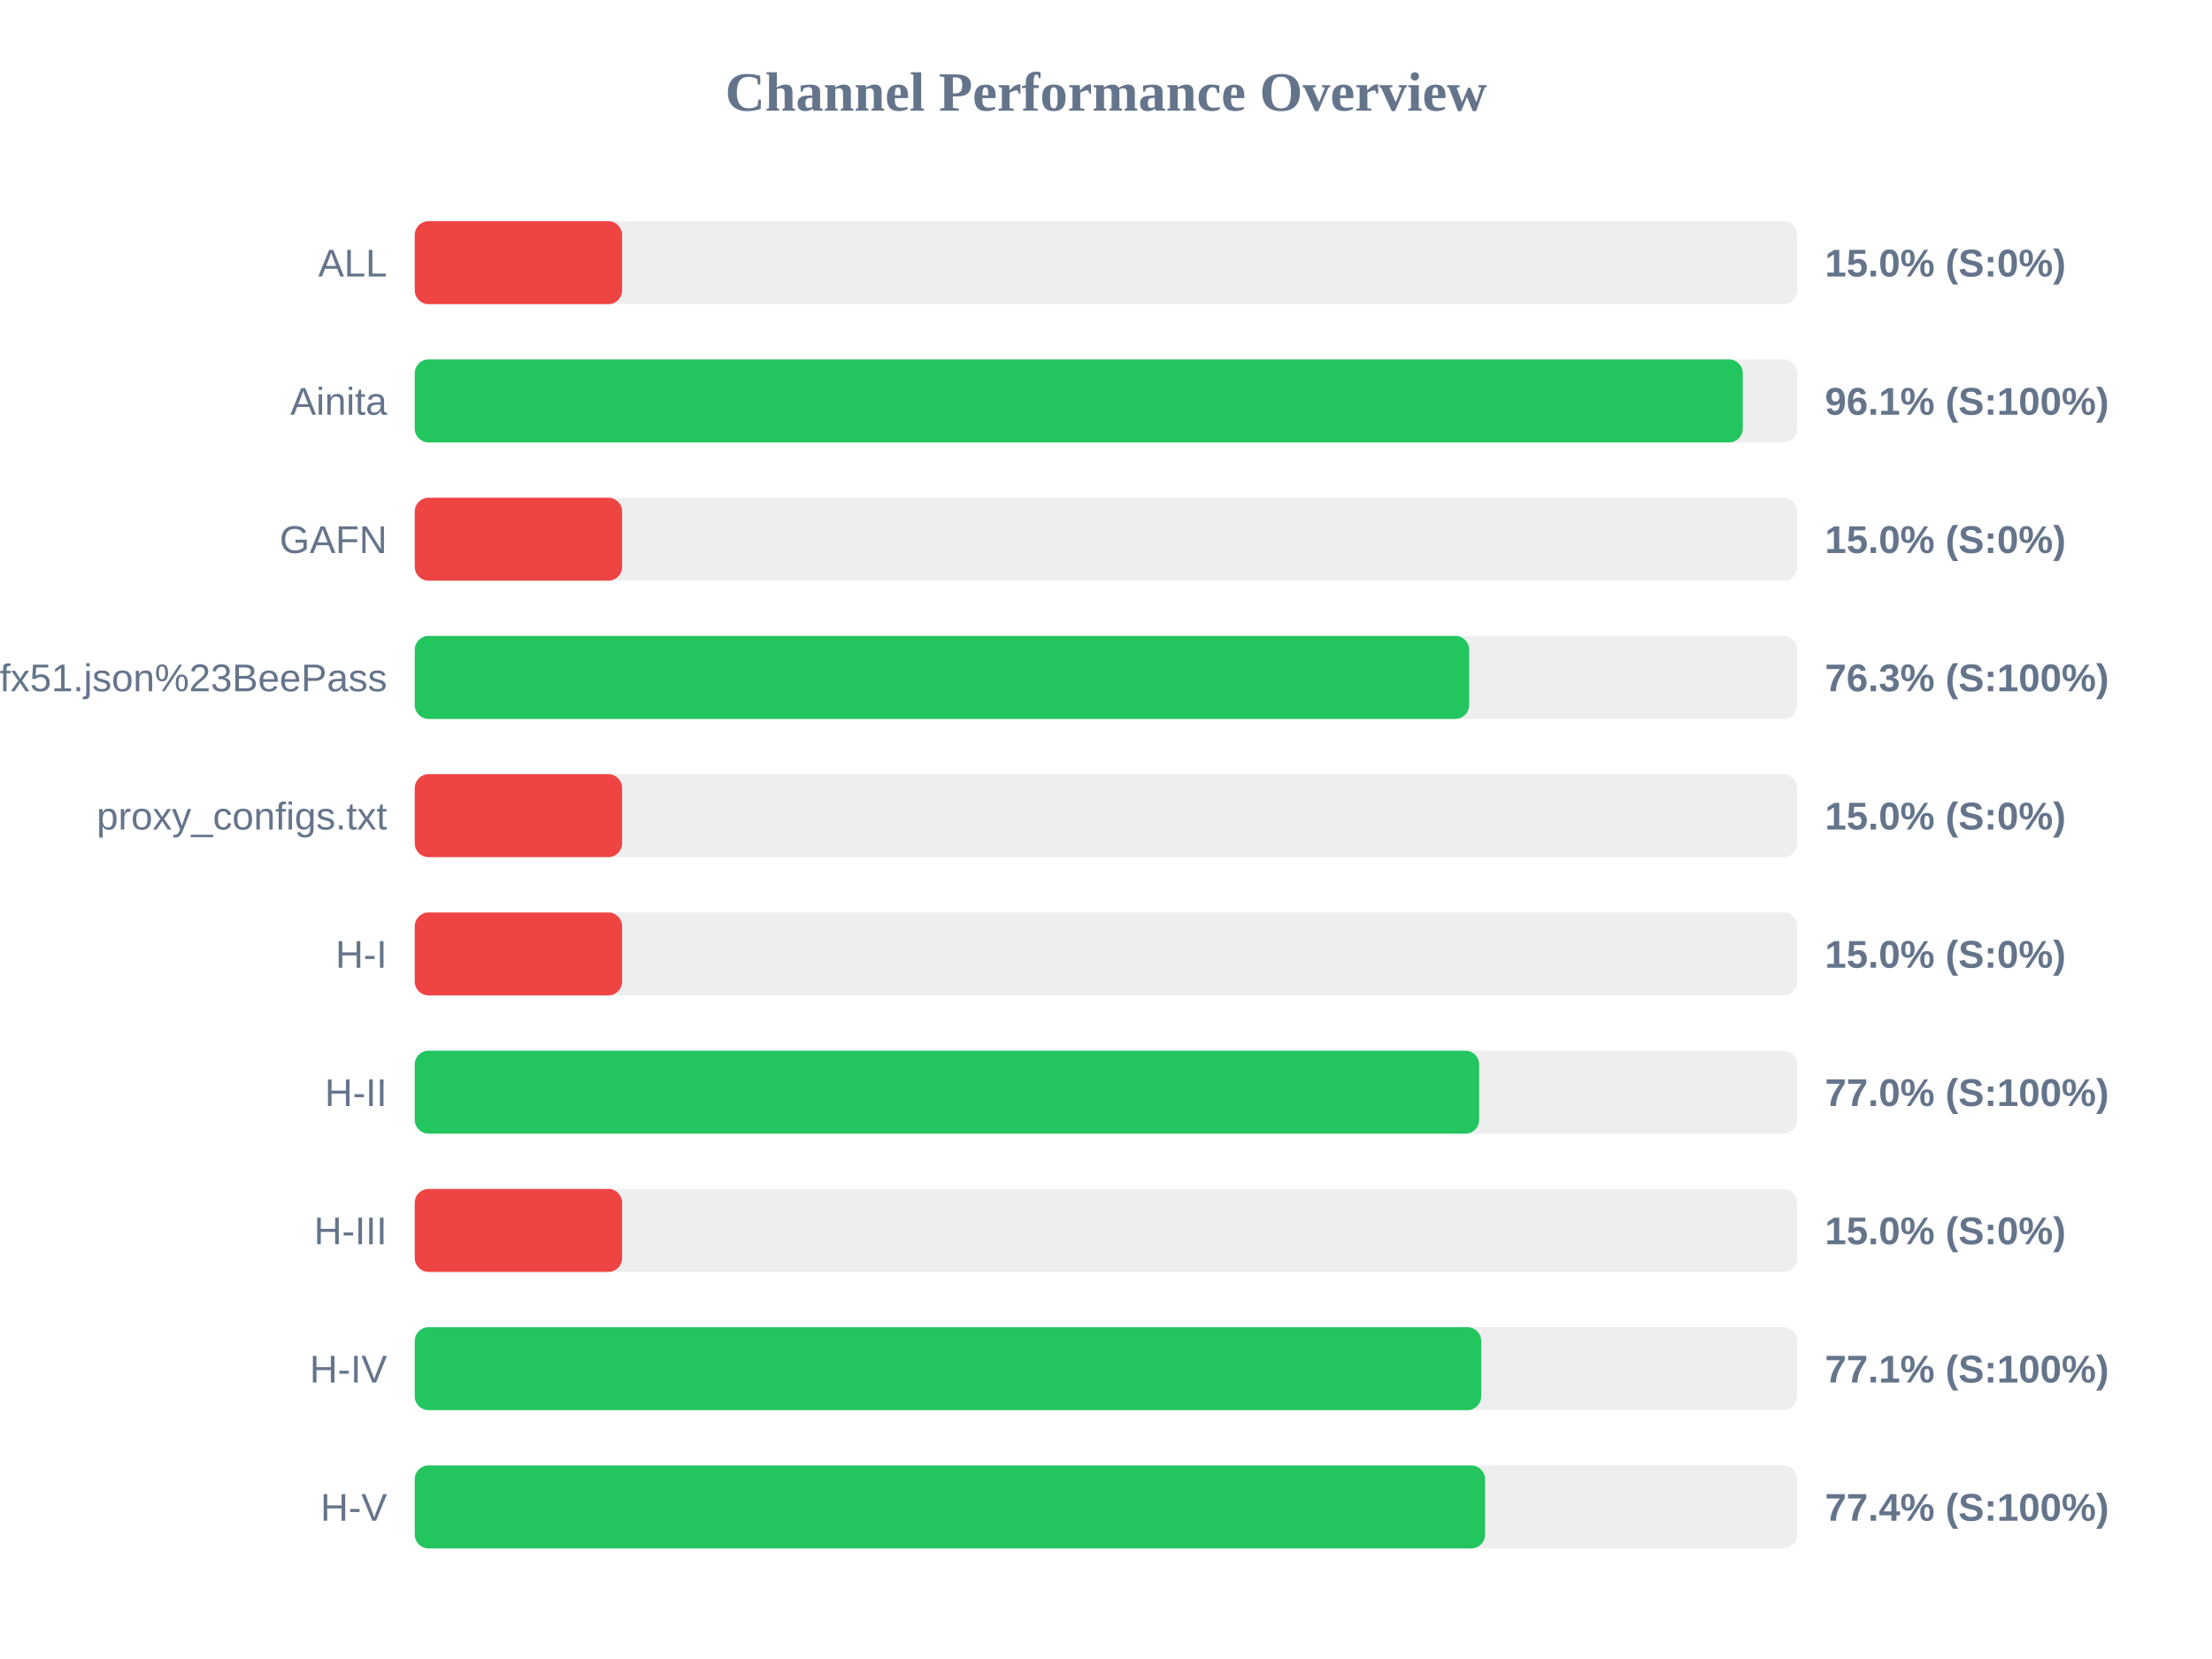
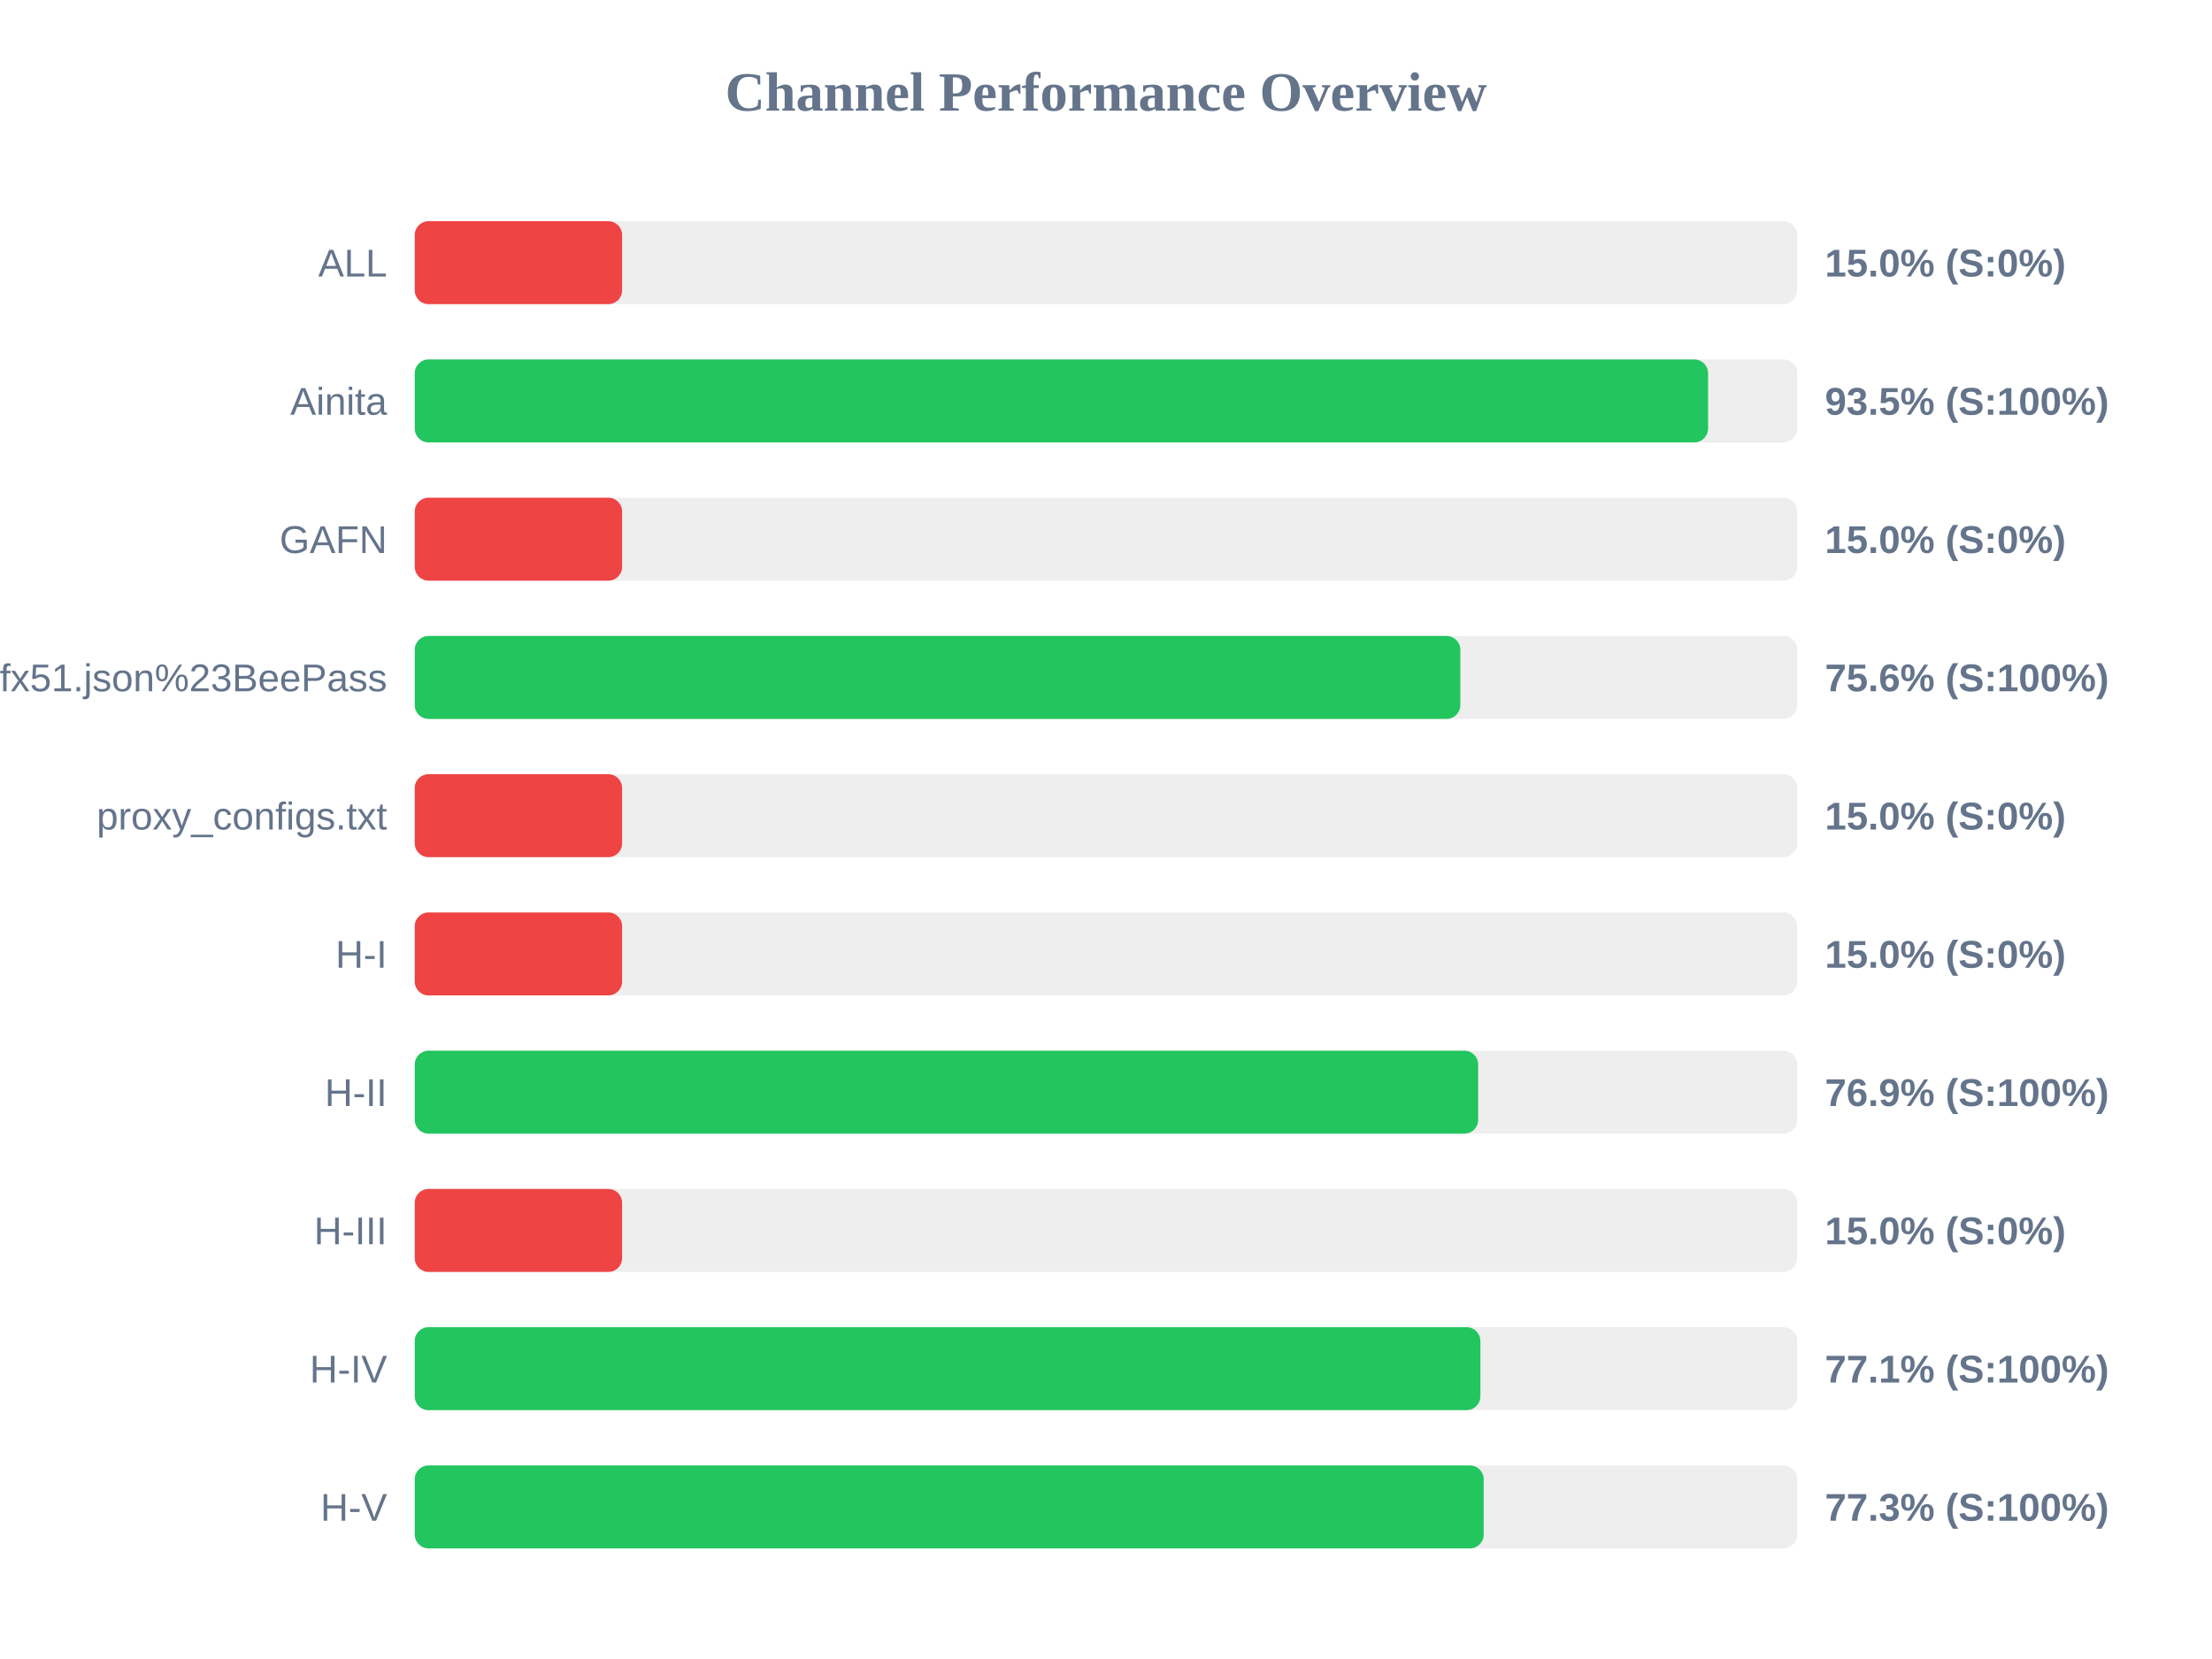
<svg xmlns="http://www.w3.org/2000/svg" width="800" height="600" version="1.1">
  <style>
        .row { font: 14px Arial; fill: #64748b; }
        .score { font: bold 14px Arial; fill: #64748b; }
    </style>
  <text x="400" y="40" text-anchor="middle" font-size="20px" font-weight="bold" fill="#64748b">Channel Performance Overview</text>
  <rect x="150" y="80" width="500" height="30" fill="#eee" rx="5" />
  <rect x="150" y="80" width="75.0" height="30" fill="#ef4444" rx="5" />
  <text x="140" y="100" text-anchor="end" class="row">ALL</text>
  <text x="660" y="100" text-anchor="start" class="score">15.0% (S:0%)</text>
  <rect x="150" y="130" width="500" height="30" fill="#eee" rx="5" />
-   <rect x="150" y="130" width="480.3" height="30" fill="#22c55e" rx="5" />
+   <rect x="150" y="130" width="467.75" height="30" fill="#22c55e" rx="5" />
  <text x="140" y="150" text-anchor="end" class="row">Ainita</text>
-   <text x="660" y="150" text-anchor="start" class="score">96.1% (S:100%)</text>
+   <text x="660" y="150" text-anchor="start" class="score">93.5% (S:100%)</text>
  <rect x="150" y="180" width="500" height="30" fill="#eee" rx="5" />
  <rect x="150" y="180" width="75.0" height="30" fill="#ef4444" rx="5" />
  <text x="140" y="200" text-anchor="end" class="row">GAFN</text>
  <text x="660" y="200" text-anchor="start" class="score">15.0% (S:0%)</text>
  <rect x="150" y="230" width="500" height="30" fill="#eee" rx="5" />
-   <rect x="150" y="230" width="381.35" height="30" fill="#22c55e" rx="5" />
+   <rect x="150" y="230" width="378.15" height="30" fill="#22c55e" rx="5" />
  <text x="140" y="250" text-anchor="end" class="row">sub?s=ssconf%3A%2F%2Fs3.amazonaws.com%2Fbeedynconprd%2Fzf38bv6oxi1nv3wfkpmxyfl8yj5fargza3foantoalu16vznl0ckxx7bgf1ufx51.json%23BeePass</text>
-   <text x="660" y="250" text-anchor="start" class="score">76.3% (S:100%)</text>
+   <text x="660" y="250" text-anchor="start" class="score">75.6% (S:100%)</text>
  <rect x="150" y="280" width="500" height="30" fill="#eee" rx="5" />
  <rect x="150" y="280" width="75.0" height="30" fill="#ef4444" rx="5" />
  <text x="140" y="300" text-anchor="end" class="row">proxy_configs.txt</text>
  <text x="660" y="300" text-anchor="start" class="score">15.0% (S:0%)</text>
  <rect x="150" y="330" width="500" height="30" fill="#eee" rx="5" />
  <rect x="150" y="330" width="75.0" height="30" fill="#ef4444" rx="5" />
  <text x="140" y="350" text-anchor="end" class="row">H-I</text>
  <text x="660" y="350" text-anchor="start" class="score">15.0% (S:0%)</text>
  <rect x="150" y="380" width="500" height="30" fill="#eee" rx="5" />
-   <rect x="150" y="380" width="384.95" height="30" fill="#22c55e" rx="5" />
+   <rect x="150" y="380" width="384.6" height="30" fill="#22c55e" rx="5" />
  <text x="140" y="400" text-anchor="end" class="row">H-II</text>
-   <text x="660" y="400" text-anchor="start" class="score">77.0% (S:100%)</text>
+   <text x="660" y="400" text-anchor="start" class="score">76.9% (S:100%)</text>
  <rect x="150" y="430" width="500" height="30" fill="#eee" rx="5" />
  <rect x="150" y="430" width="75.0" height="30" fill="#ef4444" rx="5" />
  <text x="140" y="450" text-anchor="end" class="row">H-III</text>
  <text x="660" y="450" text-anchor="start" class="score">15.0% (S:0%)</text>
  <rect x="150" y="480" width="500" height="30" fill="#eee" rx="5" />
-   <rect x="150" y="480" width="385.7" height="30" fill="#22c55e" rx="5" />
+   <rect x="150" y="480" width="385.4" height="30" fill="#22c55e" rx="5" />
  <text x="140" y="500" text-anchor="end" class="row">H-IV</text>
  <text x="660" y="500" text-anchor="start" class="score">77.1% (S:100%)</text>
  <rect x="150" y="530" width="500" height="30" fill="#eee" rx="5" />
-   <rect x="150" y="530" width="387.1" height="30" fill="#22c55e" rx="5" />
+   <rect x="150" y="530" width="386.6" height="30" fill="#22c55e" rx="5" />
  <text x="140" y="550" text-anchor="end" class="row">H-V</text>
-   <text x="660" y="550" text-anchor="start" class="score">77.4% (S:100%)</text>
+   <text x="660" y="550" text-anchor="start" class="score">77.3% (S:100%)</text>
</svg>
